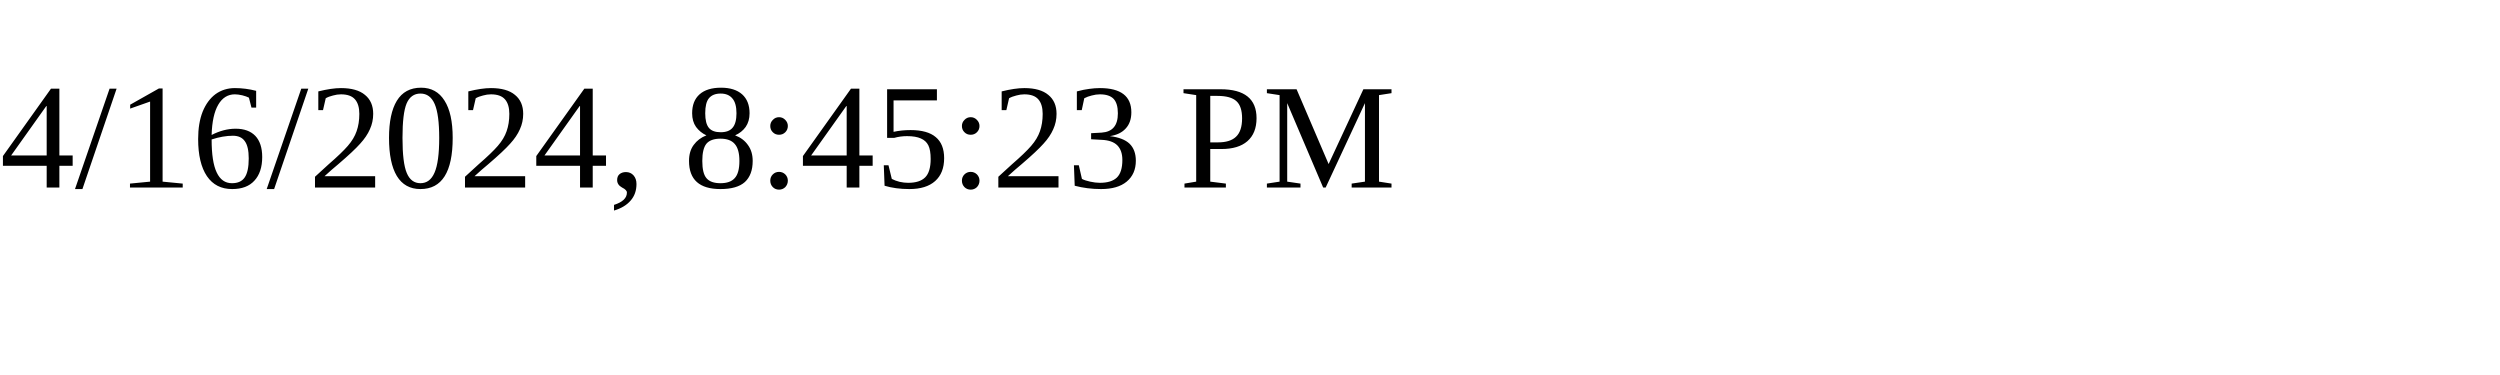
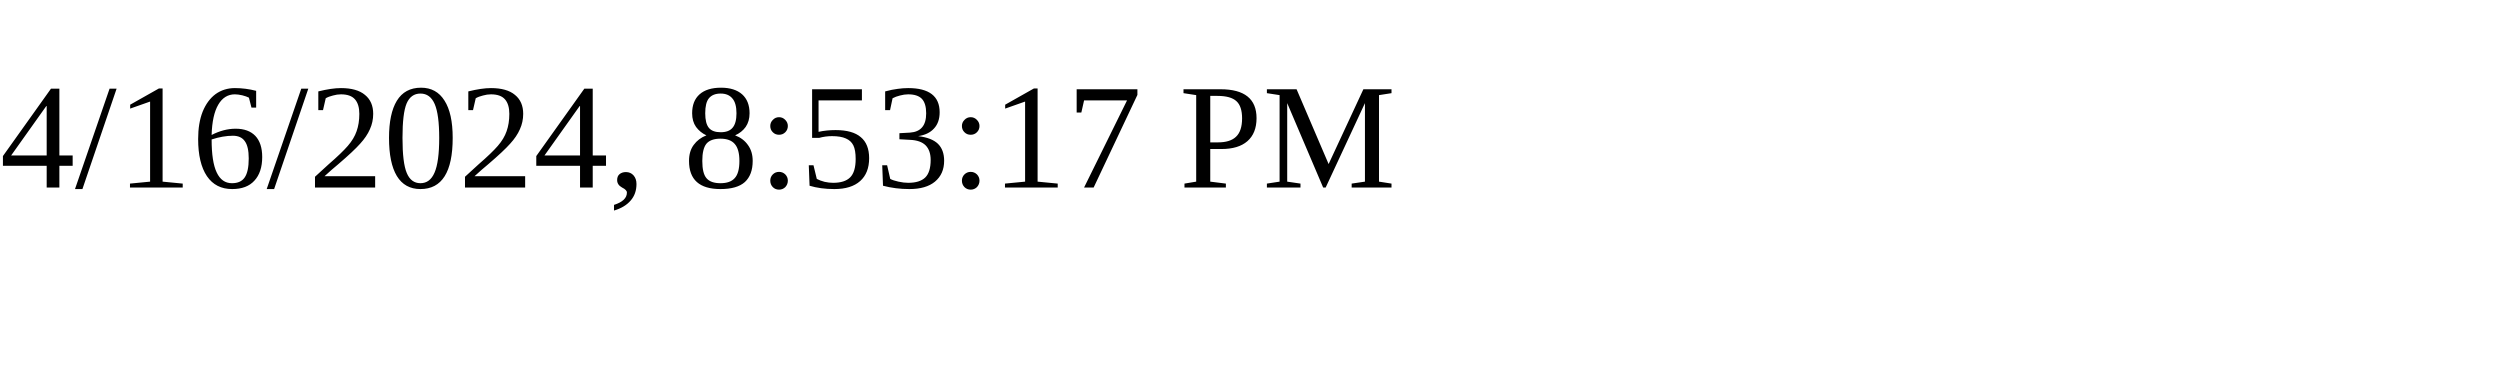
<svg xmlns="http://www.w3.org/2000/svg" height="30" width="200">
-   <text x="0" y="15">4/16/2024, 8:45:23 PM</text>
+   <text x="0" y="15">4/16/2024, 8:53:17 PM</text>
</svg>
